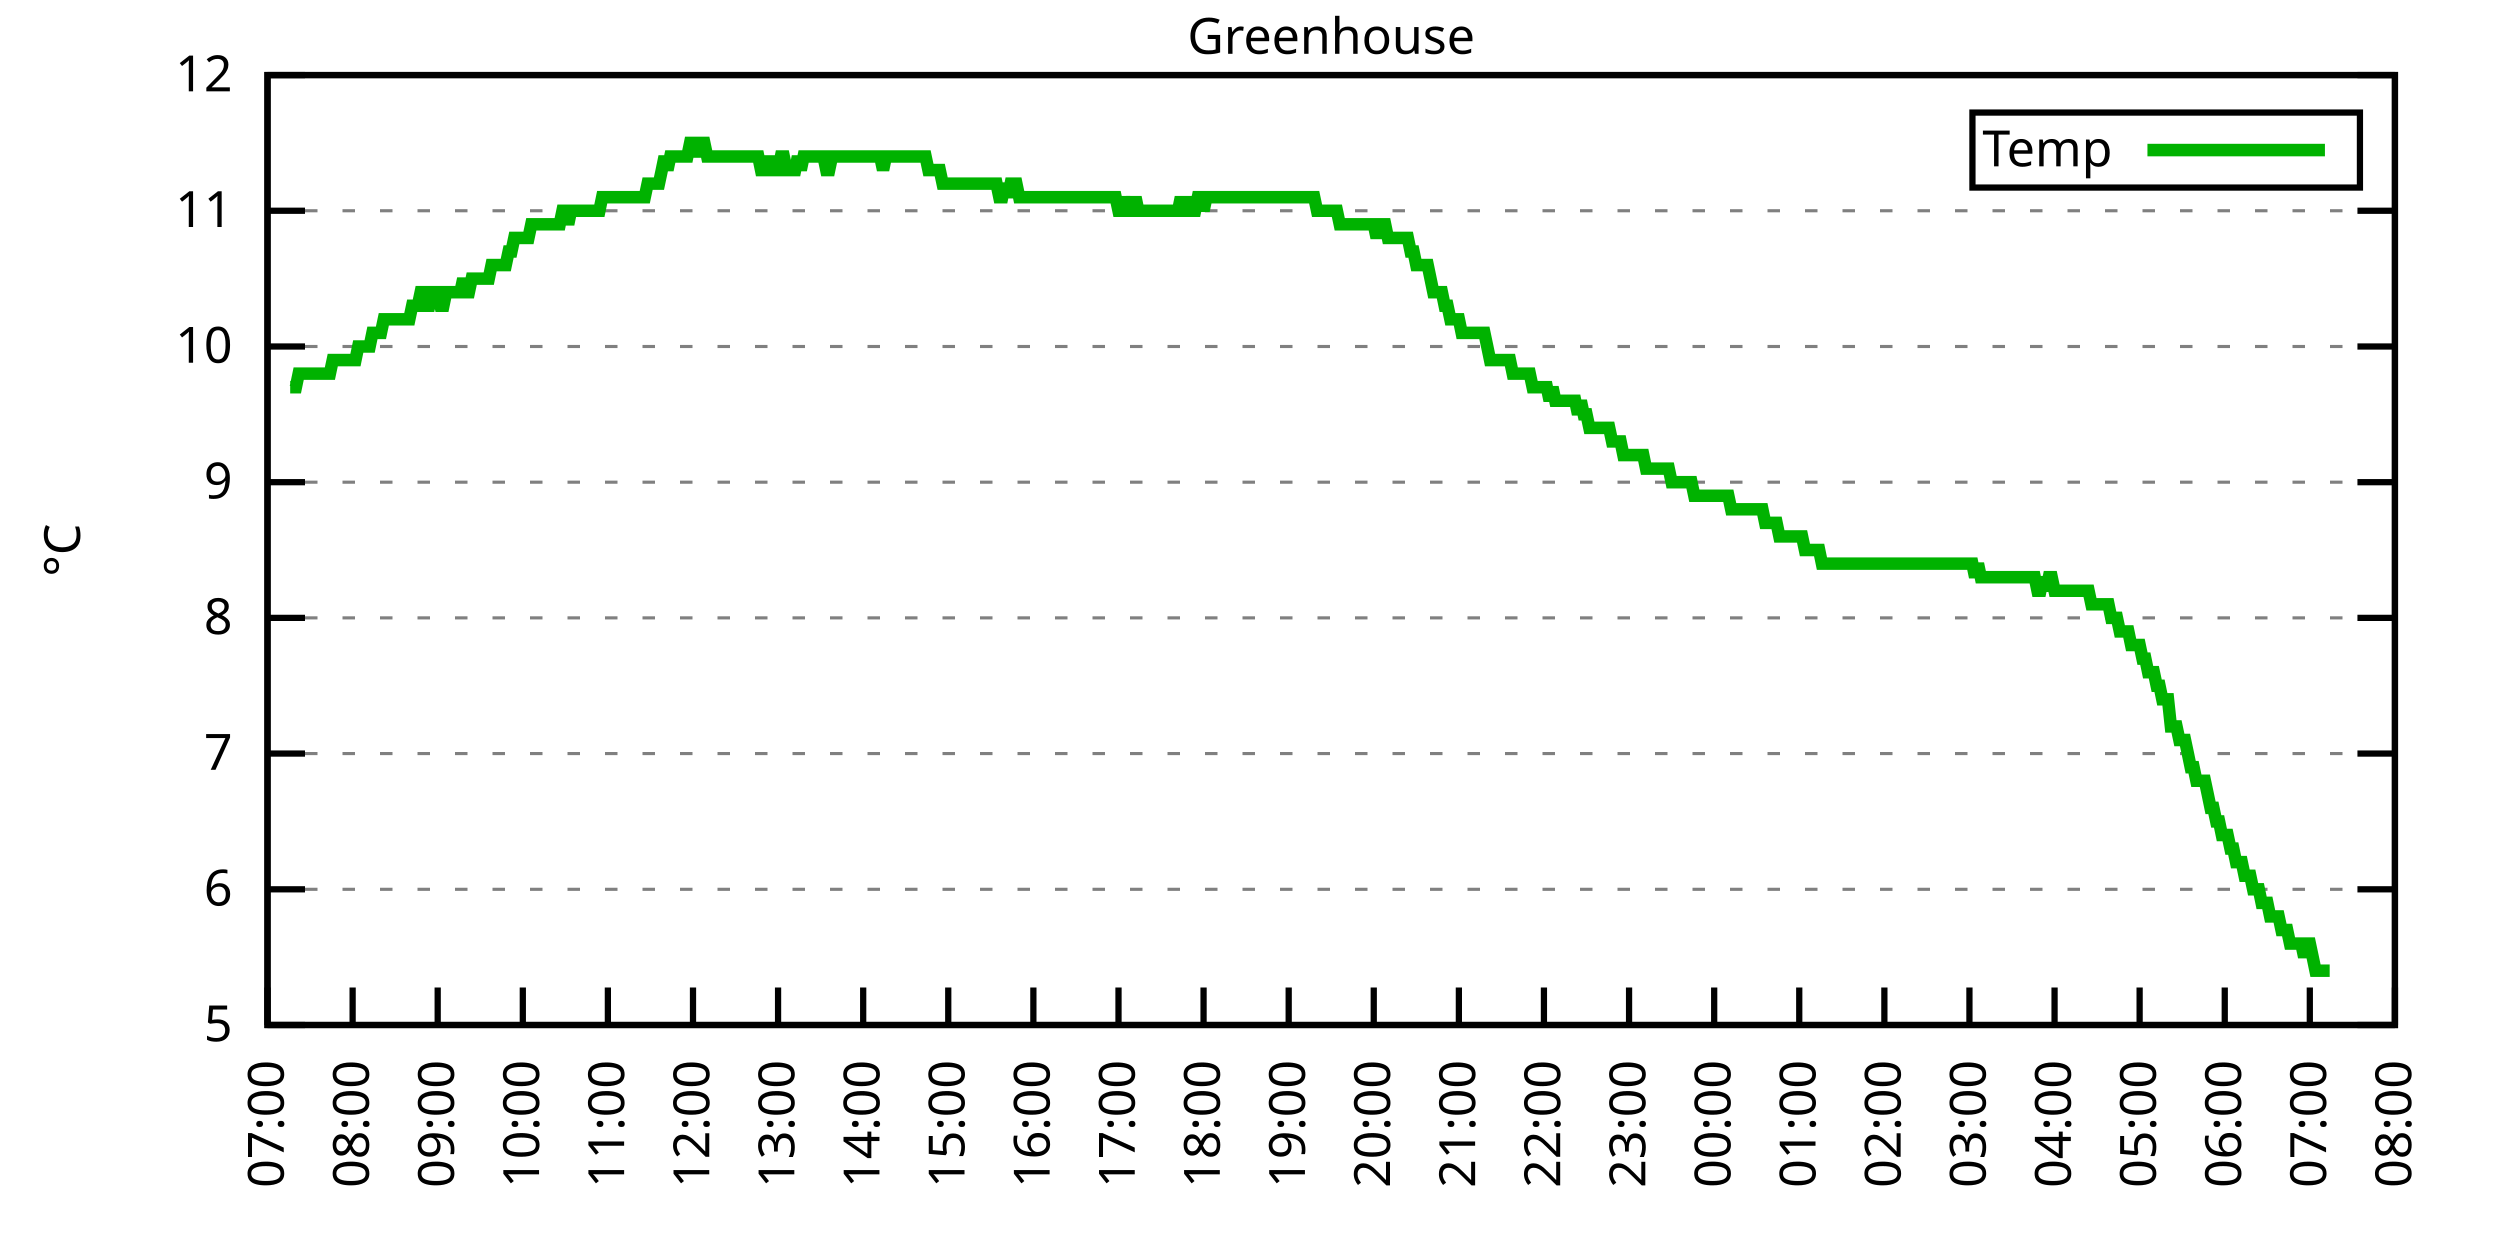
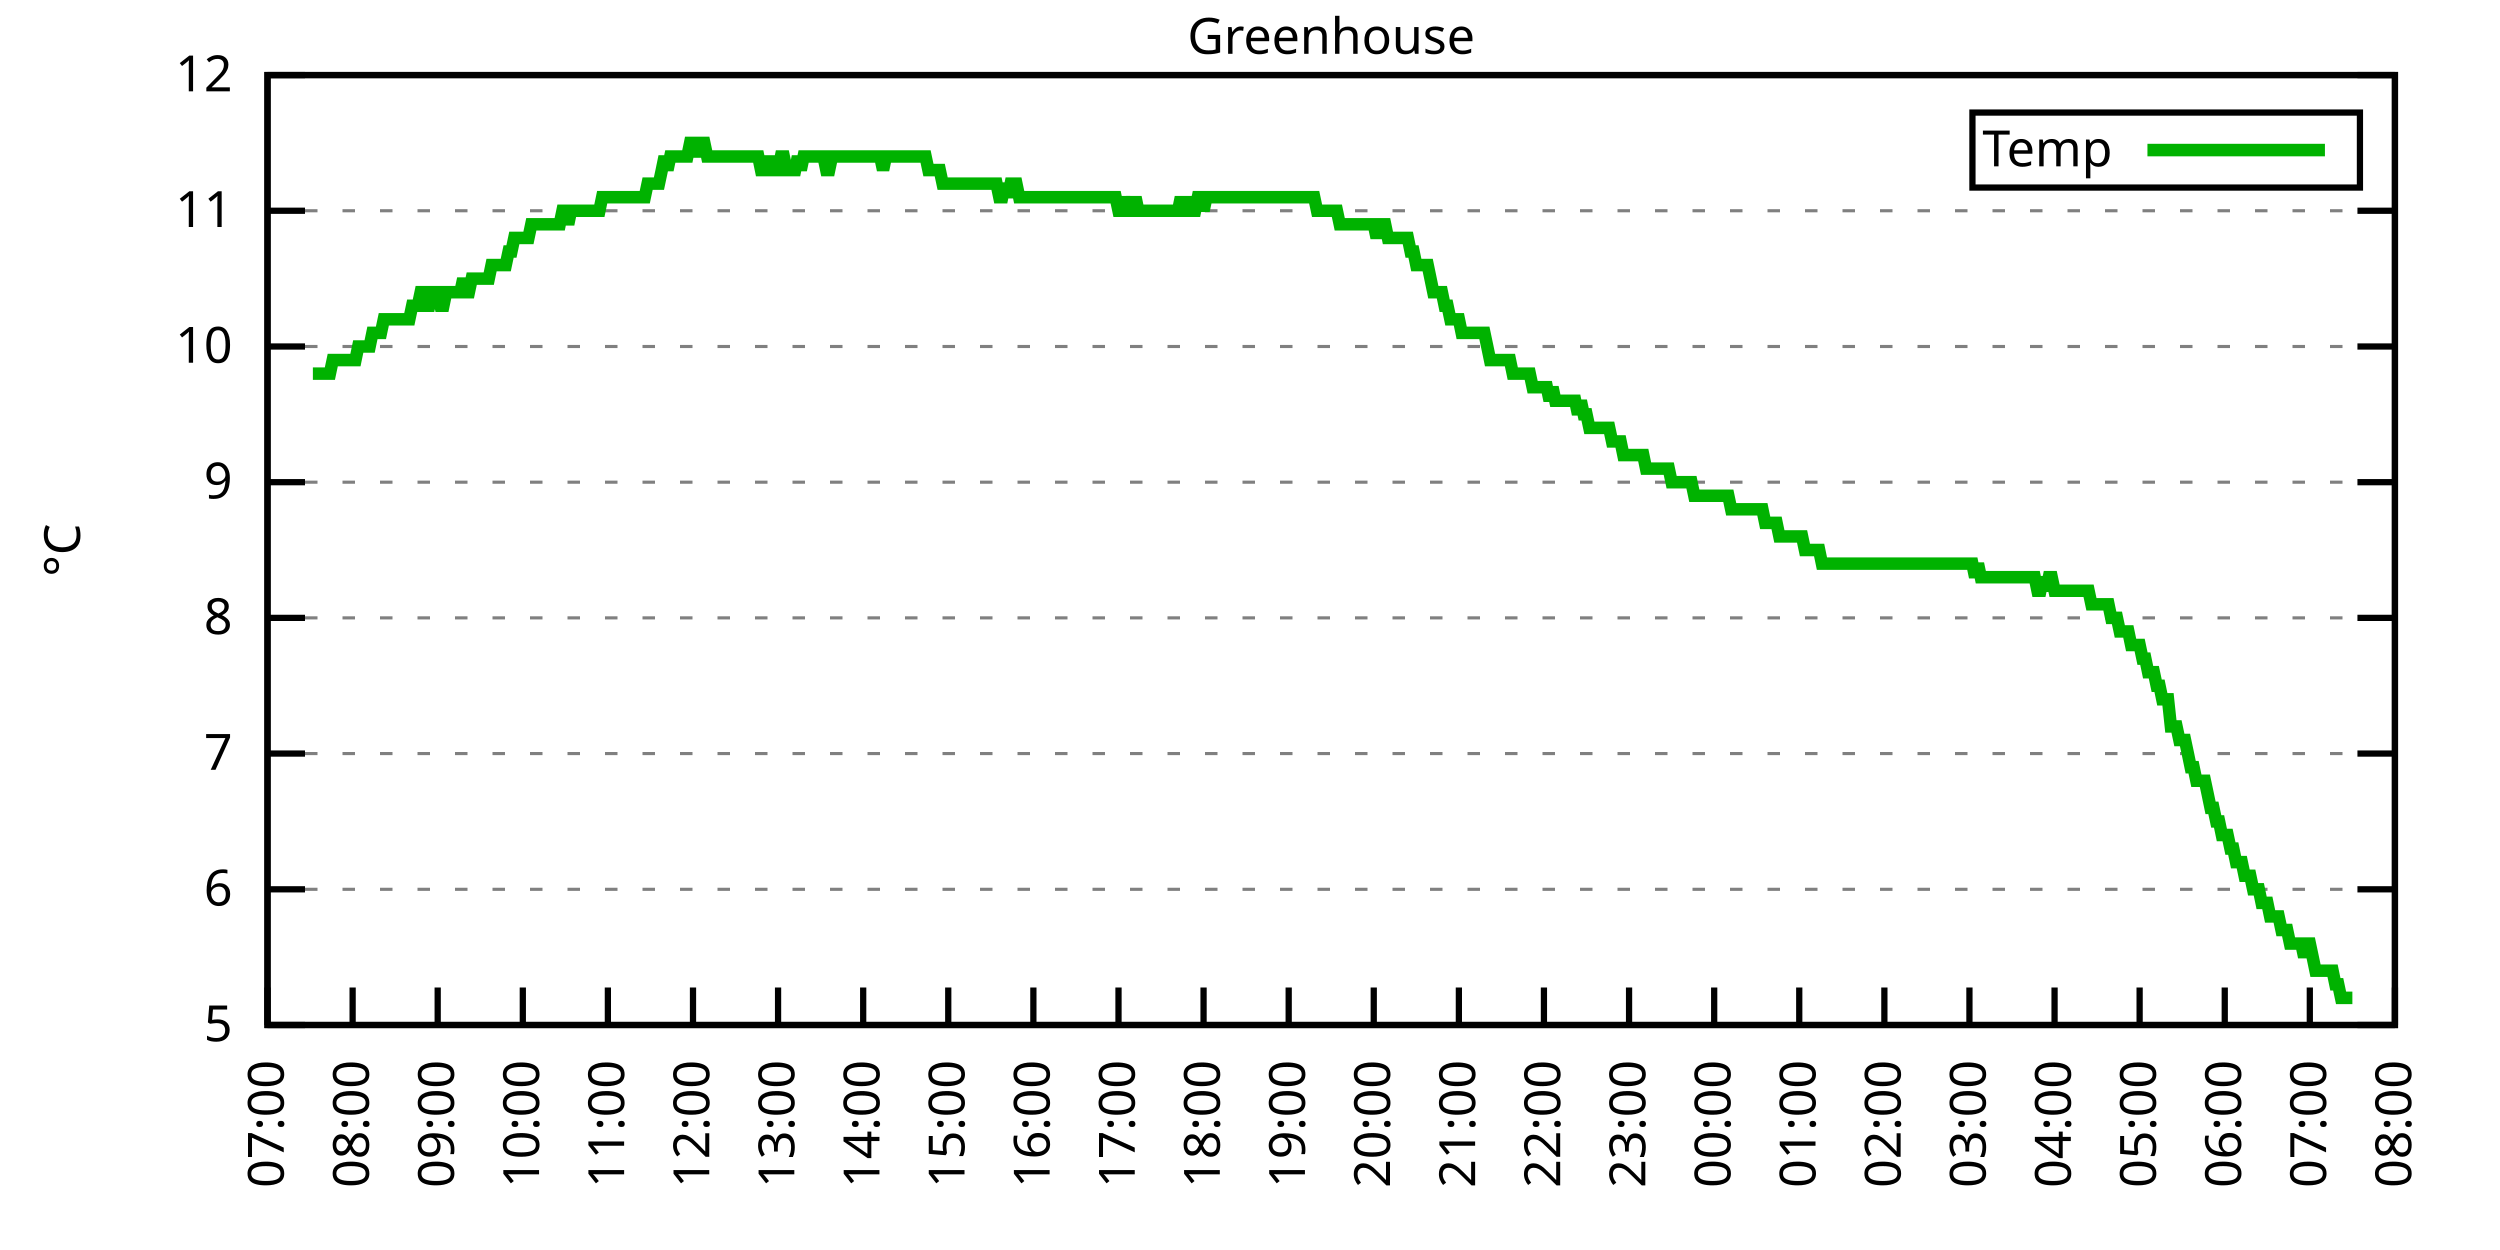
<svg xmlns="http://www.w3.org/2000/svg" xmlns:xlink="http://www.w3.org/1999/xlink" width="400" height="200" viewBox="0 0 400 200">
  <g id="gnuplot_canvas">
    <rect x="0" y="0" width="400" height="200" fill="none" />
    <defs>
      <circle id="gpDot" r="0.5" stroke-width="0.5" stroke="currentColor" />
      <path id="gpPt0" stroke-width="0.333" stroke="currentColor" d="M-1,0 h2 M0,-1 v2" />
      <path id="gpPt1" stroke-width="0.333" stroke="currentColor" d="M-1,-1 L1,1 M1,-1 L-1,1" />
      <path id="gpPt2" stroke-width="0.333" stroke="currentColor" d="M-1,0 L1,0 M0,-1 L0,1 M-1,-1 L1,1 M-1,1 L1,-1" />
      <rect id="gpPt3" stroke-width="0.333" stroke="currentColor" x="-1" y="-1" width="2" height="2" />
      <rect id="gpPt4" stroke-width="0.333" stroke="currentColor" fill="currentColor" x="-1" y="-1" width="2" height="2" />
      <circle id="gpPt5" stroke-width="0.333" stroke="currentColor" cx="0" cy="0" r="1" />
      <use xlink:href="#gpPt5" id="gpPt6" fill="currentColor" stroke="none" />
      <path id="gpPt7" stroke-width="0.333" stroke="currentColor" d="M0,-1.33 L-1.33,0.67 L1.33,0.67 z" />
      <use xlink:href="#gpPt7" id="gpPt8" fill="currentColor" stroke="none" />
      <use xlink:href="#gpPt7" id="gpPt9" stroke="currentColor" transform="rotate(180)" />
      <use xlink:href="#gpPt9" id="gpPt10" fill="currentColor" stroke="none" />
      <use xlink:href="#gpPt3" id="gpPt11" stroke="currentColor" transform="rotate(45)" />
      <use xlink:href="#gpPt11" id="gpPt12" fill="currentColor" stroke="none" />
      <path id="gpPt13" stroke-width="0.333" stroke="currentColor" d="M0,1.330 L1.265,0.411 L0.782,-1.067 L-0.782,-1.076 L-1.265,0.411 z" />
      <use xlink:href="#gpPt13" id="gpPt14" fill="currentColor" stroke="none" />
      <filter id="textbox" filterUnits="objectBoundingBox" x="0" y="0" height="1" width="1">
        <feFlood flood-color="white" flood-opacity="1" result="bgnd" />
        <feComposite in="SourceGraphic" in2="bgnd" operator="atop" />
      </filter>
      <filter id="greybox" filterUnits="objectBoundingBox" x="0" y="0" height="1" width="1">
        <feFlood flood-color="lightgrey" flood-opacity="1" result="grey" />
        <feComposite in="SourceGraphic" in2="grey" operator="atop" />
      </filter>
    </defs>
    <g fill="none" color="white" stroke="currentColor" stroke-width="1.00" stroke-linecap="butt" stroke-linejoin="miter">
</g>
    <g fill="none" color="black" stroke="currentColor" stroke-width="1.00" stroke-linecap="butt" stroke-linejoin="miter">
      <g stroke="none" shape-rendering="crispEdges">
        <polygon fill="rgb(255, 255, 255)" points="42.80,164.00 383.18,164.00 383.18,12.02 42.80,12.02 " />
      </g>
    </g>
    <g fill="none" color="black" stroke="currentColor" stroke-width="1.00" stroke-linecap="butt" stroke-linejoin="miter">
</g>
    <g fill="none" color="black" stroke="black" stroke-width="0.50" stroke-linecap="butt" stroke-linejoin="miter">
</g>
    <g fill="none" color="gray" stroke="currentColor" stroke-width="0.50" stroke-linecap="butt" stroke-linejoin="miter">
      <path stroke="gray" stroke-dasharray="2,4" class="gridline" d="M42.80,164.00 L383.19,164.00  " />
    </g>
    <g fill="none" color="gray" stroke="gray" stroke-width="1.00" stroke-linecap="butt" stroke-linejoin="miter">
</g>
    <g fill="none" color="black" stroke="currentColor" stroke-width="1.00" stroke-linecap="butt" stroke-linejoin="miter">
      <path stroke="black" d="M42.80,164.00 L48.80,164.00 M383.19,164.00 L377.19,164.00  " />
      <g transform="translate(37.20,166.60)" stroke="none" fill="black" font-family="Sans" font-size="8.00" text-anchor="end">
        <text>
          <tspan font-family="Sans"> 5</tspan>
        </text>
      </g>
    </g>
    <g fill="none" color="black" stroke="currentColor" stroke-width="1.00" stroke-linecap="butt" stroke-linejoin="miter">
</g>
    <g fill="none" color="black" stroke="black" stroke-width="0.50" stroke-linecap="butt" stroke-linejoin="miter">
</g>
    <g fill="none" color="gray" stroke="currentColor" stroke-width="0.50" stroke-linecap="butt" stroke-linejoin="miter">
      <path stroke="gray" stroke-dasharray="2,4" class="gridline" d="M42.80,142.29 L383.19,142.29  " />
    </g>
    <g fill="none" color="gray" stroke="gray" stroke-width="1.00" stroke-linecap="butt" stroke-linejoin="miter">
</g>
    <g fill="none" color="black" stroke="currentColor" stroke-width="1.00" stroke-linecap="butt" stroke-linejoin="miter">
      <path stroke="black" d="M42.80,142.29 L48.80,142.29 M383.19,142.29 L377.19,142.29  " />
      <g transform="translate(37.20,144.89)" stroke="none" fill="black" font-family="Sans" font-size="8.00" text-anchor="end">
        <text>
          <tspan font-family="Sans"> 6</tspan>
        </text>
      </g>
    </g>
    <g fill="none" color="black" stroke="currentColor" stroke-width="1.00" stroke-linecap="butt" stroke-linejoin="miter">
</g>
    <g fill="none" color="black" stroke="black" stroke-width="0.50" stroke-linecap="butt" stroke-linejoin="miter">
</g>
    <g fill="none" color="gray" stroke="currentColor" stroke-width="0.50" stroke-linecap="butt" stroke-linejoin="miter">
      <path stroke="gray" stroke-dasharray="2,4" class="gridline" d="M42.80,120.57 L383.19,120.57  " />
    </g>
    <g fill="none" color="gray" stroke="gray" stroke-width="1.00" stroke-linecap="butt" stroke-linejoin="miter">
</g>
    <g fill="none" color="black" stroke="currentColor" stroke-width="1.00" stroke-linecap="butt" stroke-linejoin="miter">
      <path stroke="black" d="M42.80,120.57 L48.80,120.57 M383.19,120.57 L377.19,120.57  " />
      <g transform="translate(37.20,123.17)" stroke="none" fill="black" font-family="Sans" font-size="8.00" text-anchor="end">
        <text>
          <tspan font-family="Sans"> 7</tspan>
        </text>
      </g>
    </g>
    <g fill="none" color="black" stroke="currentColor" stroke-width="1.00" stroke-linecap="butt" stroke-linejoin="miter">
</g>
    <g fill="none" color="black" stroke="black" stroke-width="0.50" stroke-linecap="butt" stroke-linejoin="miter">
</g>
    <g fill="none" color="gray" stroke="currentColor" stroke-width="0.50" stroke-linecap="butt" stroke-linejoin="miter">
      <path stroke="gray" stroke-dasharray="2,4" class="gridline" d="M42.80,98.86 L383.19,98.86  " />
    </g>
    <g fill="none" color="gray" stroke="gray" stroke-width="1.00" stroke-linecap="butt" stroke-linejoin="miter">
</g>
    <g fill="none" color="black" stroke="currentColor" stroke-width="1.00" stroke-linecap="butt" stroke-linejoin="miter">
      <path stroke="black" d="M42.80,98.86 L48.80,98.86 M383.19,98.86 L377.19,98.86  " />
      <g transform="translate(37.20,101.46)" stroke="none" fill="black" font-family="Sans" font-size="8.00" text-anchor="end">
        <text>
          <tspan font-family="Sans"> 8</tspan>
        </text>
      </g>
    </g>
    <g fill="none" color="black" stroke="currentColor" stroke-width="1.00" stroke-linecap="butt" stroke-linejoin="miter">
</g>
    <g fill="none" color="black" stroke="black" stroke-width="0.50" stroke-linecap="butt" stroke-linejoin="miter">
</g>
    <g fill="none" color="gray" stroke="currentColor" stroke-width="0.50" stroke-linecap="butt" stroke-linejoin="miter">
      <path stroke="gray" stroke-dasharray="2,4" class="gridline" d="M42.80,77.15 L383.19,77.15  " />
    </g>
    <g fill="none" color="gray" stroke="gray" stroke-width="1.00" stroke-linecap="butt" stroke-linejoin="miter">
</g>
    <g fill="none" color="black" stroke="currentColor" stroke-width="1.00" stroke-linecap="butt" stroke-linejoin="miter">
      <path stroke="black" d="M42.80,77.15 L48.80,77.15 M383.19,77.15 L377.19,77.15  " />
      <g transform="translate(37.20,79.75)" stroke="none" fill="black" font-family="Sans" font-size="8.00" text-anchor="end">
        <text>
          <tspan font-family="Sans"> 9</tspan>
        </text>
      </g>
    </g>
    <g fill="none" color="black" stroke="currentColor" stroke-width="1.00" stroke-linecap="butt" stroke-linejoin="miter">
</g>
    <g fill="none" color="black" stroke="black" stroke-width="0.50" stroke-linecap="butt" stroke-linejoin="miter">
</g>
    <g fill="none" color="gray" stroke="currentColor" stroke-width="0.50" stroke-linecap="butt" stroke-linejoin="miter">
      <path stroke="gray" stroke-dasharray="2,4" class="gridline" d="M42.80,55.44 L383.19,55.44  " />
    </g>
    <g fill="none" color="gray" stroke="gray" stroke-width="1.00" stroke-linecap="butt" stroke-linejoin="miter">
</g>
    <g fill="none" color="black" stroke="currentColor" stroke-width="1.00" stroke-linecap="butt" stroke-linejoin="miter">
      <path stroke="black" d="M42.80,55.44 L48.80,55.44 M383.19,55.44 L377.19,55.44  " />
      <g transform="translate(37.20,58.04)" stroke="none" fill="black" font-family="Sans" font-size="8.00" text-anchor="end">
        <text>
          <tspan font-family="Sans"> 10</tspan>
        </text>
      </g>
    </g>
    <g fill="none" color="black" stroke="currentColor" stroke-width="1.00" stroke-linecap="butt" stroke-linejoin="miter">
</g>
    <g fill="none" color="black" stroke="black" stroke-width="0.50" stroke-linecap="butt" stroke-linejoin="miter">
</g>
    <g fill="none" color="gray" stroke="currentColor" stroke-width="0.50" stroke-linecap="butt" stroke-linejoin="miter">
      <path stroke="gray" stroke-dasharray="2,4" class="gridline" d="M42.80,33.72 L383.19,33.72  " />
    </g>
    <g fill="none" color="gray" stroke="gray" stroke-width="1.00" stroke-linecap="butt" stroke-linejoin="miter">
</g>
    <g fill="none" color="black" stroke="currentColor" stroke-width="1.00" stroke-linecap="butt" stroke-linejoin="miter">
      <path stroke="black" d="M42.80,33.72 L48.80,33.72 M383.19,33.72 L377.19,33.72  " />
      <g transform="translate(37.20,36.32)" stroke="none" fill="black" font-family="Sans" font-size="8.00" text-anchor="end">
        <text>
          <tspan font-family="Sans"> 11</tspan>
        </text>
      </g>
    </g>
    <g fill="none" color="black" stroke="currentColor" stroke-width="1.00" stroke-linecap="butt" stroke-linejoin="miter">
</g>
    <g fill="none" color="black" stroke="black" stroke-width="0.50" stroke-linecap="butt" stroke-linejoin="miter">
</g>
    <g fill="none" color="gray" stroke="currentColor" stroke-width="0.50" stroke-linecap="butt" stroke-linejoin="miter">
      <path stroke="gray" stroke-dasharray="2,4" class="gridline" d="M42.80,12.01 L383.19,12.01  " />
    </g>
    <g fill="none" color="gray" stroke="gray" stroke-width="1.00" stroke-linecap="butt" stroke-linejoin="miter">
</g>
    <g fill="none" color="black" stroke="currentColor" stroke-width="1.00" stroke-linecap="butt" stroke-linejoin="miter">
      <path stroke="black" d="M42.80,12.01 L48.80,12.01 M383.19,12.01 L377.19,12.01  " />
      <g transform="translate(37.20,14.61)" stroke="none" fill="black" font-family="Sans" font-size="8.00" text-anchor="end">
        <text>
          <tspan font-family="Sans"> 12</tspan>
        </text>
      </g>
    </g>
    <g fill="none" color="black" stroke="currentColor" stroke-width="1.00" stroke-linecap="butt" stroke-linejoin="miter">
      <path stroke="black" d="M42.80,164.00 L42.80,158.00  " />
      <g transform="translate(45.40,169.60) rotate(270.00)" stroke="none" fill="black" font-family="Sans" font-size="8.00" text-anchor="end">
        <text>
          <tspan font-family="Sans">07:00</tspan>
        </text>
      </g>
    </g>
    <g fill="none" color="black" stroke="currentColor" stroke-width="1.00" stroke-linecap="butt" stroke-linejoin="miter">
      <path stroke="black" d="M56.42,164.00 L56.42,158.00  " />
      <g transform="translate(59.02,169.60) rotate(270.00)" stroke="none" fill="black" font-family="Sans" font-size="8.00" text-anchor="end">
        <text>
          <tspan font-family="Sans">08:00</tspan>
        </text>
      </g>
    </g>
    <g fill="none" color="black" stroke="currentColor" stroke-width="1.00" stroke-linecap="butt" stroke-linejoin="miter">
      <path stroke="black" d="M70.03,164.00 L70.03,158.00  " />
      <g transform="translate(72.63,169.60) rotate(270.00)" stroke="none" fill="black" font-family="Sans" font-size="8.00" text-anchor="end">
        <text>
          <tspan font-family="Sans">09:00</tspan>
        </text>
      </g>
    </g>
    <g fill="none" color="black" stroke="currentColor" stroke-width="1.00" stroke-linecap="butt" stroke-linejoin="miter">
      <path stroke="black" d="M83.65,164.00 L83.65,158.00  " />
      <g transform="translate(86.25,169.60) rotate(270.00)" stroke="none" fill="black" font-family="Sans" font-size="8.00" text-anchor="end">
        <text>
          <tspan font-family="Sans">10:00</tspan>
        </text>
      </g>
    </g>
    <g fill="none" color="black" stroke="currentColor" stroke-width="1.00" stroke-linecap="butt" stroke-linejoin="miter">
      <path stroke="black" d="M97.26,164.00 L97.26,158.00  " />
      <g transform="translate(99.86,169.60) rotate(270.00)" stroke="none" fill="black" font-family="Sans" font-size="8.00" text-anchor="end">
        <text>
          <tspan font-family="Sans">11:00</tspan>
        </text>
      </g>
    </g>
    <g fill="none" color="black" stroke="currentColor" stroke-width="1.00" stroke-linecap="butt" stroke-linejoin="miter">
      <path stroke="black" d="M110.88,164.00 L110.88,158.00  " />
      <g transform="translate(113.48,169.60) rotate(270.00)" stroke="none" fill="black" font-family="Sans" font-size="8.00" text-anchor="end">
        <text>
          <tspan font-family="Sans">12:00</tspan>
        </text>
      </g>
    </g>
    <g fill="none" color="black" stroke="currentColor" stroke-width="1.00" stroke-linecap="butt" stroke-linejoin="miter">
      <path stroke="black" d="M124.49,164.00 L124.49,158.00  " />
      <g transform="translate(127.09,169.60) rotate(270.00)" stroke="none" fill="black" font-family="Sans" font-size="8.00" text-anchor="end">
        <text>
          <tspan font-family="Sans">13:00</tspan>
        </text>
      </g>
    </g>
    <g fill="none" color="black" stroke="currentColor" stroke-width="1.00" stroke-linecap="butt" stroke-linejoin="miter">
      <path stroke="black" d="M138.11,164.00 L138.11,158.00  " />
      <g transform="translate(140.71,169.60) rotate(270.00)" stroke="none" fill="black" font-family="Sans" font-size="8.00" text-anchor="end">
        <text>
          <tspan font-family="Sans">14:00</tspan>
        </text>
      </g>
    </g>
    <g fill="none" color="black" stroke="currentColor" stroke-width="1.00" stroke-linecap="butt" stroke-linejoin="miter">
      <path stroke="black" d="M151.72,164.00 L151.72,158.00  " />
      <g transform="translate(154.32,169.60) rotate(270.00)" stroke="none" fill="black" font-family="Sans" font-size="8.00" text-anchor="end">
        <text>
          <tspan font-family="Sans">15:00</tspan>
        </text>
      </g>
    </g>
    <g fill="none" color="black" stroke="currentColor" stroke-width="1.00" stroke-linecap="butt" stroke-linejoin="miter">
      <path stroke="black" d="M165.34,164.00 L165.34,158.00  " />
      <g transform="translate(167.94,169.60) rotate(270.00)" stroke="none" fill="black" font-family="Sans" font-size="8.00" text-anchor="end">
        <text>
          <tspan font-family="Sans">16:00</tspan>
        </text>
      </g>
    </g>
    <g fill="none" color="black" stroke="currentColor" stroke-width="1.00" stroke-linecap="butt" stroke-linejoin="miter">
      <path stroke="black" d="M178.96,164.00 L178.96,158.00  " />
      <g transform="translate(181.56,169.60) rotate(270.00)" stroke="none" fill="black" font-family="Sans" font-size="8.00" text-anchor="end">
        <text>
          <tspan font-family="Sans">17:00</tspan>
        </text>
      </g>
    </g>
    <g fill="none" color="black" stroke="currentColor" stroke-width="1.00" stroke-linecap="butt" stroke-linejoin="miter">
      <path stroke="black" d="M192.57,164.00 L192.57,158.00  " />
      <g transform="translate(195.17,169.60) rotate(270.00)" stroke="none" fill="black" font-family="Sans" font-size="8.00" text-anchor="end">
        <text>
          <tspan font-family="Sans">18:00</tspan>
        </text>
      </g>
    </g>
    <g fill="none" color="black" stroke="currentColor" stroke-width="1.00" stroke-linecap="butt" stroke-linejoin="miter">
      <path stroke="black" d="M206.19,164.00 L206.19,158.00  " />
      <g transform="translate(208.79,169.60) rotate(270.00)" stroke="none" fill="black" font-family="Sans" font-size="8.00" text-anchor="end">
        <text>
          <tspan font-family="Sans">19:00</tspan>
        </text>
      </g>
    </g>
    <g fill="none" color="black" stroke="currentColor" stroke-width="1.00" stroke-linecap="butt" stroke-linejoin="miter">
      <path stroke="black" d="M219.80,164.00 L219.80,158.00  " />
      <g transform="translate(222.40,169.60) rotate(270.00)" stroke="none" fill="black" font-family="Sans" font-size="8.00" text-anchor="end">
        <text>
          <tspan font-family="Sans">20:00</tspan>
        </text>
      </g>
    </g>
    <g fill="none" color="black" stroke="currentColor" stroke-width="1.00" stroke-linecap="butt" stroke-linejoin="miter">
      <path stroke="black" d="M233.42,164.00 L233.42,158.00  " />
      <g transform="translate(236.02,169.60) rotate(270.00)" stroke="none" fill="black" font-family="Sans" font-size="8.00" text-anchor="end">
        <text>
          <tspan font-family="Sans">21:00</tspan>
        </text>
      </g>
    </g>
    <g fill="none" color="black" stroke="currentColor" stroke-width="1.00" stroke-linecap="butt" stroke-linejoin="miter">
      <path stroke="black" d="M247.03,164.00 L247.03,158.00  " />
      <g transform="translate(249.63,169.60) rotate(270.00)" stroke="none" fill="black" font-family="Sans" font-size="8.00" text-anchor="end">
        <text>
          <tspan font-family="Sans">22:00</tspan>
        </text>
      </g>
    </g>
    <g fill="none" color="black" stroke="currentColor" stroke-width="1.00" stroke-linecap="butt" stroke-linejoin="miter">
      <path stroke="black" d="M260.65,164.00 L260.65,158.00  " />
      <g transform="translate(263.25,169.60) rotate(270.00)" stroke="none" fill="black" font-family="Sans" font-size="8.00" text-anchor="end">
        <text>
          <tspan font-family="Sans">23:00</tspan>
        </text>
      </g>
    </g>
    <g fill="none" color="black" stroke="currentColor" stroke-width="1.00" stroke-linecap="butt" stroke-linejoin="miter">
      <path stroke="black" d="M274.27,164.00 L274.27,158.00  " />
      <g transform="translate(276.87,169.60) rotate(270.00)" stroke="none" fill="black" font-family="Sans" font-size="8.00" text-anchor="end">
        <text>
          <tspan font-family="Sans">00:00</tspan>
        </text>
      </g>
    </g>
    <g fill="none" color="black" stroke="currentColor" stroke-width="1.00" stroke-linecap="butt" stroke-linejoin="miter">
      <path stroke="black" d="M287.88,164.00 L287.88,158.00  " />
      <g transform="translate(290.48,169.60) rotate(270.00)" stroke="none" fill="black" font-family="Sans" font-size="8.00" text-anchor="end">
        <text>
          <tspan font-family="Sans">01:00</tspan>
        </text>
      </g>
    </g>
    <g fill="none" color="black" stroke="currentColor" stroke-width="1.00" stroke-linecap="butt" stroke-linejoin="miter">
      <path stroke="black" d="M301.50,164.00 L301.50,158.00  " />
      <g transform="translate(304.10,169.60) rotate(270.00)" stroke="none" fill="black" font-family="Sans" font-size="8.00" text-anchor="end">
        <text>
          <tspan font-family="Sans">02:00</tspan>
        </text>
      </g>
    </g>
    <g fill="none" color="black" stroke="currentColor" stroke-width="1.00" stroke-linecap="butt" stroke-linejoin="miter">
      <path stroke="black" d="M315.11,164.00 L315.11,158.00  " />
      <g transform="translate(317.71,169.60) rotate(270.00)" stroke="none" fill="black" font-family="Sans" font-size="8.00" text-anchor="end">
        <text>
          <tspan font-family="Sans">03:00</tspan>
        </text>
      </g>
    </g>
    <g fill="none" color="black" stroke="currentColor" stroke-width="1.00" stroke-linecap="butt" stroke-linejoin="miter">
      <path stroke="black" d="M328.73,164.00 L328.73,158.00  " />
      <g transform="translate(331.33,169.60) rotate(270.00)" stroke="none" fill="black" font-family="Sans" font-size="8.00" text-anchor="end">
        <text>
          <tspan font-family="Sans">04:00</tspan>
        </text>
      </g>
    </g>
    <g fill="none" color="black" stroke="currentColor" stroke-width="1.00" stroke-linecap="butt" stroke-linejoin="miter">
      <path stroke="black" d="M342.34,164.00 L342.34,158.00  " />
      <g transform="translate(344.94,169.60) rotate(270.00)" stroke="none" fill="black" font-family="Sans" font-size="8.00" text-anchor="end">
        <text>
          <tspan font-family="Sans">05:00</tspan>
        </text>
      </g>
    </g>
    <g fill="none" color="black" stroke="currentColor" stroke-width="1.00" stroke-linecap="butt" stroke-linejoin="miter">
      <path stroke="black" d="M355.96,164.00 L355.96,158.00  " />
      <g transform="translate(358.56,169.60) rotate(270.00)" stroke="none" fill="black" font-family="Sans" font-size="8.00" text-anchor="end">
        <text>
          <tspan font-family="Sans">06:00</tspan>
        </text>
      </g>
    </g>
    <g fill="none" color="black" stroke="currentColor" stroke-width="1.00" stroke-linecap="butt" stroke-linejoin="miter">
      <path stroke="black" d="M369.57,164.00 L369.57,158.00  " />
      <g transform="translate(372.17,169.60) rotate(270.00)" stroke="none" fill="black" font-family="Sans" font-size="8.00" text-anchor="end">
        <text>
          <tspan font-family="Sans">07:00</tspan>
        </text>
      </g>
    </g>
    <g fill="none" color="black" stroke="currentColor" stroke-width="1.00" stroke-linecap="butt" stroke-linejoin="miter">
      <path stroke="black" d="M383.19,164.00 L383.19,158.00  " />
      <g transform="translate(385.79,169.60) rotate(270.00)" stroke="none" fill="black" font-family="Sans" font-size="8.00" text-anchor="end">
        <text>
          <tspan font-family="Sans">08:00</tspan>
        </text>
      </g>
    </g>
    <g fill="none" color="black" stroke="currentColor" stroke-width="1.00" stroke-linecap="butt" stroke-linejoin="miter">
</g>
    <g fill="none" color="black" stroke="currentColor" stroke-width="1.00" stroke-linecap="butt" stroke-linejoin="miter">
      <path stroke="black" d="M42.80,12.01 L42.80,164.00 L383.19,164.00 L383.19,12.01 L42.80,12.01 Z  " />
    </g>
    <g fill="none" color="black" stroke="currentColor" stroke-width="1.00" stroke-linecap="butt" stroke-linejoin="miter">
</g>
    <g fill="none" color="black" stroke="currentColor" stroke-width="1.00" stroke-linecap="butt" stroke-linejoin="miter">
      <path stroke="black" d="M315.59,30.01 L315.59,18.01 L377.59,18.01 L377.59,30.01 L315.59,30.01 Z  " />
    </g>
    <g id="Greenhouse_plot_1">
      <g fill="none" color="white" stroke="black" stroke-width="2.00" stroke-linecap="butt" stroke-linejoin="miter">
</g>
      <g fill="none" color="black" stroke="currentColor" stroke-width="2.00" stroke-linecap="butt" stroke-linejoin="miter">
        <g transform="translate(337.99,26.61)" stroke="none" fill="black" font-family="Sans" font-size="8.00" text-anchor="end">
          <text>
            <tspan font-family="Sans">Temp</tspan>
          </text>
        </g>
      </g>
      <g fill="none" color="black" stroke="currentColor" stroke-width="2.00" stroke-linecap="butt" stroke-linejoin="miter">
-         <path stroke="rgb(  0, 178,   0)" d="M343.59,24.01 L371.99,24.01 M46.43,61.95 L46.88,61.95 L47.34,61.95 L47.79,59.78 L48.25,59.78 L48.70,59.78   L49.15,59.78 L49.61,59.78 L50.06,59.78 L50.52,59.78 L50.97,59.78 L51.42,59.78 L51.88,59.78 L52.33,59.78   L52.78,59.78 L53.24,57.61 L53.69,57.61 L54.15,57.61 L54.60,57.61 L55.05,57.61 L55.51,57.61 L55.96,57.61   L56.42,57.61 L56.87,57.61 L57.32,55.44 L57.78,55.44 L58.23,55.44 L58.68,55.44 L59.14,55.44 L59.59,53.26   L60.05,53.26 L60.50,53.26 L60.95,53.26 L61.41,51.09 L61.86,51.09 L62.32,51.09 L62.77,51.09 L63.22,51.09   L63.68,51.09 L64.13,51.09 L64.58,51.09 L65.04,51.09 L65.49,51.09 L65.95,48.92 L66.40,48.92 L66.85,48.92   L67.31,46.75 L67.76,46.75 L68.22,48.92 L68.67,48.92 L69.12,46.75 L69.58,46.75 L70.03,46.75 L70.49,48.92   L70.94,48.92 L71.39,46.75 L71.85,46.75 L72.30,46.75 L72.75,46.75 L73.21,46.75 L73.66,46.75 L74.12,44.58   L74.57,46.75 L75.02,46.75 L75.48,44.58 L75.93,44.58 L76.39,44.58 L76.84,44.58 L77.29,44.58 L77.75,44.58   L78.20,44.58 L78.65,42.41 L79.11,42.41 L79.56,42.41 L80.02,42.41 L80.47,42.41 L80.92,42.41 L81.38,40.24   L81.83,40.24 L82.29,38.07 L82.74,38.07 L83.19,38.07 L83.65,38.07 L84.10,38.07 L84.55,38.07 L85.01,35.89   L85.46,35.89 L85.92,35.89 L86.37,35.89 L86.82,35.89 L87.28,35.89 L87.73,35.89 L88.19,35.89 L88.64,35.89   L89.09,35.89 L89.55,35.89 L90.00,33.72 L90.45,33.72 L90.91,35.89 L91.36,33.72 L91.82,33.72 L92.27,33.72   L92.72,33.72 L93.18,33.72 L93.63,33.72 L94.09,33.72 L94.54,33.72 L94.99,33.72 L95.45,33.72 L95.90,33.72   L96.35,31.55 L96.81,31.55 L97.26,31.55 L97.72,31.55 L98.17,31.55 L98.62,31.55 L99.08,31.55 L99.53,31.55   L99.99,31.55 L100.44,31.55 L100.89,31.55 L101.35,31.55 L101.80,31.55 L102.25,31.55 L102.71,31.55 L103.16,31.55   L103.62,29.38 L104.07,29.38 L104.52,29.38 L104.98,29.38 L105.43,29.38 L105.89,27.21 L106.34,25.04 L106.79,27.21   L107.25,25.04 L107.70,25.04 L108.15,25.04 L108.61,25.04 L109.06,25.04 L109.52,25.04 L109.97,25.04 L110.42,22.87   L110.88,22.87 L111.33,25.04 L111.79,22.87 L112.24,22.87 L112.69,22.87 L113.15,25.04 L113.60,25.04 L114.05,25.04   L114.51,25.04 L114.96,25.04 L115.42,25.04 L115.87,25.04 L116.32,25.04 L116.78,25.04 L117.23,25.04 L117.69,25.04   L118.14,25.04 L118.59,25.04 L119.05,25.04 L119.50,25.04 L119.96,25.04 L120.41,25.04 L120.86,25.04 L121.32,25.04   L121.77,27.21 L122.22,27.21 L122.68,27.21 L123.13,25.04 L123.59,27.21 L124.04,27.21 L124.49,27.21 L124.95,25.04   L125.40,25.04 L125.86,27.21 L126.31,27.21 L126.76,27.21 L127.22,27.21 L127.67,25.04 L128.12,27.21 L128.58,25.04   L129.03,25.04 L129.49,25.04 L129.94,25.04 L130.39,25.04 L130.85,25.04 L131.30,25.04 L131.76,25.04 L132.21,27.21   L132.66,27.21 L133.12,25.04 L133.57,25.04 L134.02,25.04 L134.48,25.04 L134.93,25.04 L135.39,25.04 L135.84,25.04   L136.29,25.04 L136.75,25.04 L137.20,25.04 L137.66,25.04 L138.11,25.04 L138.56,25.04 L139.02,25.04 L139.47,25.04   L139.92,25.04 L140.38,25.04 L140.83,25.04 L141.29,27.21 L141.74,25.04 L142.19,25.04 L142.65,25.04 L143.10,25.04   L143.56,25.04 L144.01,25.04 L144.46,25.04 L144.92,25.04 L145.37,25.04 L145.82,25.04 L146.28,25.04 L146.73,25.04   L147.19,25.04 L147.64,25.04 L148.09,25.04 L148.55,27.21 L149.00,27.21 L149.46,27.21 L149.91,27.21 L150.36,27.21   L150.82,29.38 L151.27,29.38 L151.72,29.38 L152.18,29.38 L152.63,29.38 L153.09,29.38 L153.54,29.38 L153.99,29.38   L154.45,29.38 L154.90,29.38 L155.36,29.38 L155.81,29.38 L156.26,29.38 L156.72,29.38 L157.17,29.38 L157.62,29.38   L158.08,29.38 L158.53,29.38 L158.99,29.38 L159.44,29.38 L159.89,31.55 L160.35,31.55 L160.80,29.38 L161.26,31.55   L161.71,29.38 L162.16,29.38 L162.62,29.38 L163.07,31.55 L163.52,31.55 L163.98,31.55 L164.43,31.55 L164.89,31.55   L165.34,31.55 L165.79,31.55 L166.25,31.55 L166.70,31.55 L167.16,31.55 L167.61,31.55 L168.06,31.55 L168.52,31.55   L168.97,31.55 L169.43,31.55 L169.88,31.55 L170.33,31.55 L170.79,31.55 L171.24,31.55 L171.69,31.55 L172.15,31.55   L172.60,31.55 L173.06,31.55 L173.51,31.55 L173.96,31.55 L174.42,31.55 L174.87,31.55 L175.33,31.55 L175.78,31.55   L176.23,31.55 L176.69,31.55 L177.14,31.55 L177.59,31.55 L178.05,31.55 L178.50,31.55 L178.96,33.72 L179.41,33.72   L179.86,31.55 L180.32,33.72 L180.77,33.72 L181.23,33.72 L181.68,31.55 L182.13,33.72 L182.59,33.72 L183.04,33.72   L183.49,33.72 L183.95,33.72 L184.40,33.72 L184.86,33.72 L185.31,33.72 L185.76,33.72 L186.22,33.72 L186.67,33.72   L187.13,33.72 L187.58,33.72 L188.03,33.72 L188.49,33.72 L188.94,31.55 L189.39,33.72 L189.85,33.72 L190.30,31.55   L190.76,33.72 L191.21,33.72 L191.66,31.55 L192.12,31.55 L192.57,33.72 L193.03,31.55 L193.48,31.55 L193.93,31.55   L194.39,31.55 L194.84,31.55 L195.29,31.55 L195.75,31.55 L196.20,31.55 L196.66,31.55 L197.11,31.55 L197.56,31.55   L198.02,31.55 L198.47,31.55 L198.93,31.55 L199.38,31.55 L199.83,31.55 L200.29,31.55 L200.74,31.55 L201.19,31.55   L201.65,31.55 L202.10,31.55 L202.56,31.55 L203.01,31.55 L203.46,31.55 L203.92,31.55 L204.37,31.55 L204.83,31.55   L205.28,31.55 L205.73,31.55 L206.19,31.55 L206.64,31.55 L207.09,31.55 L207.55,31.55 L208.00,31.55 L208.46,31.55   L208.91,31.55 L209.36,31.55 L209.82,31.55 L210.27,31.55 L210.73,33.72 L211.18,33.72 L211.63,33.72 L212.09,33.72   L212.54,33.72 L213.00,33.72 L213.45,33.72 L213.90,33.72 L214.36,35.89 L214.81,35.89 L215.26,35.89 L215.72,35.89   L216.17,35.89 L216.63,35.89 L217.08,35.89 L217.53,35.89 L217.99,35.89 L218.44,35.89 L218.90,35.89 L219.35,35.89   L219.80,35.89 L220.26,38.07 L220.71,35.89 L221.16,35.89 L221.62,35.89 L222.07,38.07 L222.53,38.07 L222.98,38.07   L223.43,38.07 L223.89,38.07 L224.34,38.07 L224.80,38.07 L225.25,38.07 L225.70,40.24 L226.16,40.24 L226.61,42.41   L227.06,42.41 L227.52,42.41 L227.97,42.41 L228.43,42.41 L228.88,44.58 L229.33,46.75 L229.79,46.75 L230.24,46.75   L230.70,46.75 L231.15,48.92 L231.60,48.92 L232.06,51.09 L232.51,51.09 L232.96,51.09 L233.42,51.09 L233.87,53.26   L234.33,53.26 L234.78,53.26 L235.23,53.26 L235.69,53.26 L236.14,53.26 L236.60,53.26 L237.05,53.26 L237.50,53.26   L237.96,55.44 L238.41,57.61 L238.86,57.61 L239.32,57.61 L239.77,57.61 L240.23,57.61 L240.68,57.61 L241.13,57.61   L241.59,57.61 L242.04,59.78 L242.50,59.78 L242.95,59.78 L243.40,59.78 L243.86,59.78 L244.31,59.78 L244.76,59.78   L245.22,61.95 L245.67,61.95 L246.13,61.95 L246.58,61.95 L247.03,61.95 L247.49,61.95 L247.94,64.12 L248.40,61.95   L248.85,64.12 L249.30,64.12 L249.76,64.12 L250.21,64.12 L250.66,64.12 L251.12,64.12 L251.57,64.12 L252.03,64.12   L252.48,66.29 L252.93,64.12 L253.39,66.29 L253.84,66.29 L254.30,68.46 L254.75,68.46 L255.20,68.46 L255.66,68.46   L256.11,68.46 L256.56,68.46 L257.02,68.46 L257.47,68.46 L257.93,70.63 L258.38,70.63 L258.83,70.63 L259.29,70.63   L259.74,72.81 L260.20,72.81 L260.65,72.81 L261.10,72.81 L261.56,72.81 L262.01,72.81 L262.47,72.81 L262.92,72.81   L263.37,74.98 L263.83,74.98 L264.28,74.98 L264.73,74.98 L265.19,74.98 L265.64,74.98 L266.10,74.98 L266.55,74.98   L267.00,74.98 L267.46,77.15 L267.91,77.15 L268.37,77.15 L268.82,77.15 L269.27,77.15 L269.73,77.15 L270.18,77.15   L270.63,77.15 L271.09,79.32 L271.54,79.32 L272.00,79.32 L272.45,79.32 L272.90,79.32 L273.36,79.32 L273.81,79.32   L274.27,79.32 L274.72,79.32 L275.17,79.32 L275.63,79.32 L276.08,79.32 L276.53,79.32 L276.99,81.49 L277.44,81.49   L277.90,81.49 L278.35,81.49 L278.80,81.49 L279.26,81.49 L279.71,81.49 L280.17,81.49 L280.62,81.49 L281.07,81.49   L281.53,81.49 L281.98,81.49 L282.43,83.66 L282.89,83.66 L283.34,83.66 L283.80,83.66 L284.25,83.66 L284.70,85.83   L285.16,85.83 L285.61,85.83 L286.07,85.83 L286.52,85.83 L286.97,85.83 L287.43,85.83 L287.88,85.83 L288.33,85.83   L288.79,88.00 L289.24,88.00 L289.70,88.00 L290.15,88.00 L290.60,88.00 L291.06,88.00 L291.51,90.18 L291.97,90.18   L292.42,90.18 L292.87,90.18 L293.33,90.18 L293.78,90.18 L294.23,90.18 L294.69,90.18 L295.14,90.18 L295.60,90.18   L296.05,90.18 L296.50,90.18 L296.96,90.18 L297.41,90.18 L297.87,90.18 L298.32,90.18 L298.77,90.18 L299.23,90.18   L299.68,90.18 L300.13,90.18 L300.59,90.18 L301.04,90.18 L301.50,90.18 L301.95,90.18 L302.40,90.18 L302.86,90.18   L303.31,90.18 L303.77,90.18 L304.22,90.18 L304.67,90.18 L305.13,90.18 L305.58,90.18 L306.03,90.18 L306.49,90.18   L306.94,90.18 L307.40,90.18 L307.85,90.18 L308.30,90.18 L308.76,90.18 L309.21,90.18 L309.67,90.18 L310.12,90.18   L310.57,90.18 L311.03,90.18 L311.48,90.18 L311.94,90.18 L312.39,90.18 L312.84,90.18 L313.30,90.18 L313.75,90.18   L314.20,90.18 L314.66,90.18 L315.11,90.18 L315.57,90.18 L316.02,92.35 L316.47,90.18 L316.93,92.35 L317.38,92.35   L317.84,92.35 L318.29,92.35 L318.74,92.35 L319.20,92.35 L319.65,92.35 L320.10,92.35 L320.56,92.35 L321.01,92.35   L321.47,92.35 L321.92,92.35 L322.37,92.35 L322.83,92.35 L323.28,92.35 L323.74,92.35 L324.19,92.35 L324.64,92.35   L325.10,92.35 L325.55,92.35 L326.00,94.52 L326.46,94.52 L326.91,92.35 L327.37,94.52 L327.82,92.35 L328.27,92.35   L328.73,94.52 L329.18,94.52 L329.64,94.52 L330.09,94.52 L330.54,94.52 L331.00,94.52 L331.45,94.52 L331.90,94.52   L332.36,94.52 L332.81,94.52 L333.27,94.52 L333.72,94.52 L334.17,94.52 L334.63,96.69 L335.08,96.69 L335.54,96.69   L335.99,96.69 L336.44,96.69 L336.90,96.69 L337.35,96.69 L337.80,98.86 L338.26,98.86 L338.71,98.86 L339.17,101.03   L339.62,101.03 L340.07,101.03 L340.53,101.03 L340.98,103.20 L341.44,103.20 L341.89,103.20 L342.34,103.20 L342.80,105.38   L343.25,105.38 L343.70,107.55 L344.16,107.55 L344.61,107.55 L345.07,109.72 L345.52,109.72 L345.97,111.89 L346.43,111.89   L346.88,111.89 L347.34,116.23 L347.79,116.23 L348.24,116.23 L348.70,118.40 L349.15,118.40 L349.60,118.40 L350.06,120.57   L350.51,122.75 L350.97,122.75 L351.42,124.92 L351.87,124.92 L352.33,124.92 L352.78,124.92 L353.24,127.09 L353.69,129.26   L354.14,129.26 L354.60,131.43 L355.05,131.43 L355.50,133.60 L355.96,133.60 L356.41,133.60 L356.87,135.77 L357.32,135.77   L357.77,137.94 L358.23,137.94 L358.68,137.94 L359.14,140.12 L359.59,140.12 L360.04,140.12 L360.50,142.29 L360.95,142.29   L361.41,142.29 L361.86,144.46 L362.31,144.46 L362.77,144.46 L363.22,146.63 L363.67,146.63 L364.13,146.63 L364.58,146.63   L365.04,148.80 L365.49,148.80 L365.94,148.80 L366.40,150.97 L366.85,150.97 L367.31,150.97 L367.76,150.97 L368.21,150.97   L368.67,153.14 L369.12,150.97 L369.57,150.97 L370.03,153.14 L370.48,155.31 L370.94,155.31 L371.39,155.31 L371.84,155.31   L372.30,155.31 L372.75,155.31  " />
+         <path stroke="rgb(  0, 178,   0)" d="M343.59,24.01 L371.99,24.01 M50.06,59.78 L50.52,59.78 L50.97,59.78 L51.42,59.78 L51.88,59.78 L52.33,59.78   L52.78,59.78 L53.24,57.61 L53.69,57.61 L54.15,57.61 L54.60,57.61 L55.05,57.61 L55.51,57.61 L55.96,57.61   L56.42,57.61 L56.87,57.61 L57.32,55.44 L57.78,55.44 L58.23,55.44 L58.68,55.44 L59.14,55.44 L59.59,53.26   L60.05,53.26 L60.50,53.26 L60.95,53.26 L61.41,51.09 L61.86,51.09 L62.32,51.09 L62.77,51.09 L63.22,51.09   L63.68,51.09 L64.13,51.09 L64.58,51.09 L65.04,51.09 L65.49,51.09 L65.95,48.92 L66.40,48.92 L66.85,48.92   L67.31,46.75 L67.76,46.75 L68.22,48.92 L68.67,48.92 L69.12,46.75 L69.58,46.75 L70.03,46.75 L70.49,48.92   L70.94,48.92 L71.39,46.75 L71.85,46.75 L72.30,46.75 L72.75,46.75 L73.21,46.75 L73.66,46.75 L74.12,44.58   L74.57,46.75 L75.02,46.75 L75.48,44.58 L75.93,44.58 L76.39,44.58 L76.84,44.58 L77.29,44.58 L77.75,44.58   L78.20,44.58 L78.65,42.41 L79.11,42.41 L79.56,42.41 L80.02,42.41 L80.47,42.41 L80.92,42.41 L81.38,40.24   L81.83,40.24 L82.29,38.07 L82.74,38.07 L83.19,38.07 L83.65,38.07 L84.10,38.07 L84.55,38.07 L85.01,35.89   L85.46,35.89 L85.92,35.89 L86.37,35.89 L86.82,35.89 L87.28,35.89 L87.73,35.89 L88.19,35.89 L88.64,35.89   L89.09,35.89 L89.55,35.89 L90.00,33.72 L90.45,33.72 L90.91,35.89 L91.36,33.72 L91.82,33.72 L92.27,33.72   L92.72,33.72 L93.18,33.72 L93.63,33.72 L94.09,33.72 L94.54,33.72 L94.99,33.72 L95.45,33.72 L95.90,33.72   L96.35,31.55 L96.81,31.55 L97.26,31.55 L97.72,31.55 L98.17,31.55 L98.62,31.55 L99.08,31.55 L99.53,31.55   L99.99,31.55 L100.44,31.55 L100.89,31.55 L101.35,31.55 L101.80,31.55 L102.25,31.55 L102.71,31.55 L103.16,31.55   L103.62,29.38 L104.07,29.38 L104.52,29.38 L104.98,29.38 L105.43,29.38 L105.89,27.21 L106.34,25.04 L106.79,27.21   L107.25,25.04 L107.70,25.04 L108.15,25.04 L108.61,25.04 L109.06,25.04 L109.52,25.04 L109.97,25.04 L110.42,22.87   L110.88,22.87 L111.33,25.04 L111.79,22.87 L112.24,22.87 L112.69,22.87 L113.15,25.04 L113.60,25.04 L114.05,25.04   L114.51,25.04 L114.96,25.04 L115.42,25.04 L115.87,25.04 L116.32,25.04 L116.78,25.04 L117.23,25.04 L117.69,25.04   L118.14,25.04 L118.59,25.04 L119.05,25.04 L119.50,25.04 L119.96,25.04 L120.41,25.04 L120.86,25.04 L121.32,25.04   L121.77,27.21 L122.22,27.21 L122.68,27.21 L123.13,25.04 L123.59,27.21 L124.04,27.21 L124.49,27.21 L124.95,25.04   L125.40,25.04 L125.86,27.21 L126.31,27.21 L126.76,27.21 L127.22,27.21 L127.67,25.04 L128.12,27.21 L128.58,25.04   L129.03,25.04 L129.49,25.04 L129.94,25.04 L130.39,25.04 L130.85,25.04 L131.30,25.04 L131.76,25.04 L132.21,27.21   L132.66,27.21 L133.12,25.04 L133.57,25.04 L134.02,25.04 L134.48,25.04 L134.93,25.04 L135.39,25.04 L135.84,25.04   L136.29,25.04 L136.75,25.04 L137.20,25.04 L137.66,25.04 L138.11,25.04 L138.56,25.04 L139.02,25.04 L139.47,25.04   L139.92,25.04 L140.38,25.04 L140.83,25.04 L141.29,27.21 L141.74,25.04 L142.19,25.04 L142.65,25.04 L143.10,25.04   L143.56,25.04 L144.01,25.04 L144.46,25.04 L144.92,25.04 L145.37,25.04 L145.82,25.04 L146.28,25.04 L146.73,25.04   L147.19,25.04 L147.64,25.04 L148.09,25.04 L148.55,27.21 L149.00,27.21 L149.46,27.21 L149.91,27.21 L150.36,27.21   L150.82,29.38 L151.27,29.38 L151.72,29.38 L152.18,29.38 L152.63,29.38 L153.09,29.38 L153.54,29.38 L153.99,29.38   L154.45,29.38 L154.90,29.38 L155.36,29.38 L155.81,29.38 L156.26,29.38 L156.72,29.38 L157.17,29.38 L157.62,29.38   L158.08,29.38 L158.53,29.38 L158.99,29.38 L159.44,29.38 L159.89,31.55 L160.35,31.55 L160.80,29.38 L161.26,31.55   L161.71,29.38 L162.16,29.38 L162.62,29.38 L163.07,31.55 L163.52,31.55 L163.98,31.55 L164.43,31.55 L164.89,31.55   L165.34,31.55 L165.79,31.55 L166.25,31.55 L166.70,31.55 L167.16,31.55 L167.61,31.55 L168.06,31.55 L168.52,31.55   L168.97,31.55 L169.43,31.55 L169.88,31.55 L170.33,31.55 L170.79,31.55 L171.24,31.55 L171.69,31.55 L172.15,31.55   L172.60,31.55 L173.06,31.55 L173.51,31.55 L173.96,31.55 L174.42,31.55 L174.87,31.55 L175.33,31.55 L175.78,31.55   L176.23,31.55 L176.69,31.55 L177.14,31.55 L177.59,31.55 L178.05,31.55 L178.50,31.55 L178.96,33.72 L179.41,33.72   L179.86,31.55 L180.32,33.72 L180.77,33.72 L181.23,33.72 L181.68,31.55 L182.13,33.72 L182.59,33.72 L183.04,33.72   L183.49,33.72 L183.95,33.72 L184.40,33.72 L184.86,33.72 L185.31,33.72 L185.76,33.72 L186.22,33.72 L186.67,33.72   L187.13,33.72 L187.58,33.72 L188.03,33.72 L188.49,33.72 L188.94,31.55 L189.39,33.72 L189.85,33.72 L190.30,31.55   L190.76,33.72 L191.21,33.72 L191.66,31.55 L192.12,31.55 L192.57,33.72 L193.03,31.55 L193.48,31.55 L193.93,31.55   L194.39,31.55 L194.84,31.55 L195.29,31.55 L195.75,31.55 L196.20,31.55 L196.66,31.55 L197.11,31.55 L197.56,31.55   L198.02,31.55 L198.47,31.55 L198.93,31.55 L199.38,31.55 L199.83,31.55 L200.29,31.55 L200.74,31.55 L201.19,31.55   L201.65,31.55 L202.10,31.55 L202.56,31.55 L203.01,31.55 L203.46,31.55 L203.92,31.55 L204.37,31.55 L204.83,31.55   L205.28,31.55 L205.73,31.55 L206.19,31.55 L206.64,31.55 L207.09,31.55 L207.55,31.55 L208.00,31.55 L208.46,31.55   L208.91,31.55 L209.36,31.55 L209.82,31.55 L210.27,31.55 L210.73,33.72 L211.18,33.72 L211.63,33.72 L212.09,33.72   L212.54,33.72 L213.00,33.72 L213.45,33.72 L213.90,33.72 L214.36,35.89 L214.81,35.89 L215.26,35.89 L215.72,35.89   L216.17,35.89 L216.63,35.89 L217.08,35.89 L217.53,35.89 L217.99,35.89 L218.44,35.89 L218.90,35.89 L219.35,35.89   L219.80,35.89 L220.26,38.07 L220.71,35.89 L221.16,35.89 L221.62,35.89 L222.07,38.07 L222.53,38.07 L222.98,38.07   L223.43,38.07 L223.89,38.07 L224.34,38.07 L224.80,38.07 L225.25,38.07 L225.70,40.24 L226.16,40.24 L226.61,42.41   L227.06,42.41 L227.52,42.41 L227.97,42.41 L228.43,42.41 L228.88,44.58 L229.33,46.75 L229.79,46.75 L230.24,46.75   L230.70,46.75 L231.15,48.92 L231.60,48.92 L232.06,51.09 L232.51,51.09 L232.96,51.09 L233.42,51.09 L233.87,53.26   L234.33,53.26 L234.78,53.26 L235.23,53.26 L235.69,53.26 L236.14,53.26 L236.60,53.26 L237.05,53.26 L237.50,53.26   L237.96,55.44 L238.41,57.61 L238.86,57.61 L239.32,57.61 L239.77,57.61 L240.23,57.61 L240.68,57.61 L241.13,57.61   L241.59,57.61 L242.04,59.78 L242.50,59.78 L242.95,59.78 L243.40,59.78 L243.86,59.78 L244.31,59.78 L244.76,59.78   L245.22,61.95 L245.67,61.95 L246.13,61.95 L246.58,61.95 L247.03,61.95 L247.49,61.95 L247.94,64.12 L248.40,61.95   L248.85,64.12 L249.30,64.12 L249.76,64.12 L250.21,64.12 L250.66,64.12 L251.12,64.12 L251.57,64.12 L252.03,64.12   L252.48,66.29 L252.93,64.12 L253.39,66.29 L253.84,66.29 L254.30,68.46 L254.75,68.46 L255.20,68.46 L255.66,68.46   L256.11,68.46 L256.56,68.46 L257.02,68.46 L257.47,68.46 L257.93,70.63 L258.38,70.63 L258.83,70.63 L259.29,70.63   L259.74,72.81 L260.20,72.81 L260.65,72.81 L261.10,72.81 L261.56,72.81 L262.01,72.81 L262.47,72.81 L262.92,72.81   L263.37,74.98 L263.83,74.98 L264.28,74.98 L264.73,74.98 L265.19,74.98 L265.64,74.98 L266.10,74.98 L266.55,74.98   L267.00,74.98 L267.46,77.15 L267.91,77.15 L268.37,77.15 L268.82,77.15 L269.27,77.15 L269.73,77.15 L270.18,77.15   L270.63,77.15 L271.09,79.32 L271.54,79.32 L272.00,79.32 L272.45,79.32 L272.90,79.32 L273.36,79.32 L273.81,79.32   L274.27,79.32 L274.72,79.32 L275.17,79.32 L275.63,79.32 L276.08,79.32 L276.53,79.32 L276.99,81.49 L277.44,81.49   L277.90,81.49 L278.35,81.49 L278.80,81.49 L279.26,81.49 L279.71,81.49 L280.17,81.49 L280.62,81.49 L281.07,81.49   L281.53,81.49 L281.98,81.49 L282.43,83.66 L282.89,83.66 L283.34,83.66 L283.80,83.66 L284.25,83.66 L284.70,85.83   L285.16,85.83 L285.61,85.83 L286.07,85.83 L286.52,85.83 L286.97,85.83 L287.43,85.83 L287.88,85.83 L288.33,85.83   L288.79,88.00 L289.24,88.00 L289.70,88.00 L290.15,88.00 L290.60,88.00 L291.06,88.00 L291.51,90.18 L291.97,90.18   L292.42,90.18 L292.87,90.18 L293.33,90.18 L293.78,90.18 L294.23,90.18 L294.69,90.18 L295.14,90.18 L295.60,90.18   L296.05,90.18 L296.50,90.18 L296.96,90.18 L297.41,90.18 L297.87,90.18 L298.32,90.18 L298.77,90.18 L299.23,90.18   L299.68,90.18 L300.13,90.18 L300.59,90.18 L301.04,90.18 L301.50,90.18 L301.95,90.18 L302.40,90.18 L302.86,90.18   L303.31,90.18 L303.77,90.18 L304.22,90.18 L304.67,90.18 L305.13,90.18 L305.58,90.18 L306.03,90.18 L306.49,90.18   L306.94,90.18 L307.40,90.18 L307.85,90.18 L308.30,90.18 L308.76,90.18 L309.21,90.18 L309.67,90.18 L310.12,90.18   L310.57,90.18 L311.03,90.18 L311.48,90.18 L311.94,90.18 L312.39,90.18 L312.84,90.18 L313.30,90.18 L313.75,90.18   L314.20,90.18 L314.66,90.18 L315.11,90.18 L315.57,90.18 L316.02,92.35 L316.47,90.18 L316.93,92.35 L317.38,92.35   L317.84,92.35 L318.29,92.35 L318.74,92.35 L319.20,92.35 L319.65,92.35 L320.10,92.35 L320.56,92.35 L321.01,92.35   L321.47,92.35 L321.92,92.35 L322.37,92.35 L322.83,92.35 L323.28,92.35 L323.74,92.35 L324.19,92.35 L324.64,92.35   L325.10,92.35 L325.55,92.35 L326.00,94.52 L326.46,94.52 L326.91,92.35 L327.37,94.52 L327.82,92.35 L328.27,92.35   L328.73,94.52 L329.18,94.52 L329.64,94.52 L330.09,94.52 L330.54,94.52 L331.00,94.52 L331.45,94.52 L331.90,94.52   L332.36,94.52 L332.81,94.52 L333.27,94.52 L333.72,94.52 L334.17,94.52 L334.63,96.69 L335.08,96.69 L335.54,96.69   L335.99,96.69 L336.44,96.69 L336.90,96.69 L337.35,96.69 L337.80,98.86 L338.26,98.86 L338.71,98.86 L339.17,101.03   L339.62,101.03 L340.07,101.03 L340.53,101.03 L340.98,103.20 L341.44,103.20 L341.89,103.20 L342.34,103.20 L342.80,105.38   L343.25,105.38 L343.70,107.55 L344.16,107.55 L344.61,107.55 L345.07,109.72 L345.52,109.72 L345.97,111.89 L346.43,111.89   L346.88,111.89 L347.34,116.23 L347.79,116.23 L348.24,116.23 L348.70,118.40 L349.15,118.40 L349.60,118.40 L350.06,120.57   L350.51,122.75 L350.97,122.75 L351.42,124.92 L351.87,124.92 L352.33,124.92 L352.78,124.92 L353.24,127.09 L353.69,129.26   L354.14,129.26 L354.60,131.43 L355.05,131.43 L355.50,133.60 L355.96,133.60 L356.41,133.60 L356.87,135.77 L357.32,135.77   L357.77,137.94 L358.23,137.94 L358.68,137.94 L359.14,140.12 L359.59,140.12 L360.04,140.12 L360.50,142.29 L360.95,142.29   L361.41,142.29 L361.86,144.46 L362.31,144.46 L362.77,144.46 L363.22,146.63 L363.67,146.63 L364.13,146.63 L364.58,146.63   L365.04,148.80 L365.49,148.80 L365.94,148.80 L366.40,150.97 L366.85,150.97 L367.31,150.97 L367.76,150.97 L368.21,150.97   L368.67,153.14 L369.12,150.97 L369.57,150.97 L370.03,153.14 L370.48,155.31 L370.94,155.31 L371.39,155.31 L371.84,155.31   L372.30,155.31 L372.75,155.31 L373.21,155.31 L373.66,157.49 L374.11,157.49 L374.57,159.66 L375.02,159.66 L375.47,159.66   L375.93,159.66 L376.38,159.66  " />
      </g>
    </g>
    <g fill="none" color="black" stroke="currentColor" stroke-width="2.00" stroke-linecap="butt" stroke-linejoin="miter">
</g>
    <g fill="none" color="black" stroke="black" stroke-width="1.00" stroke-linecap="butt" stroke-linejoin="miter">
</g>
    <g fill="none" color="black" stroke="currentColor" stroke-width="1.00" stroke-linecap="butt" stroke-linejoin="miter">
      <path stroke="black" d="M42.80,12.01 L42.80,164.00 L383.19,164.00 L383.19,12.01 L42.80,12.01 Z  " />
      <g transform="translate(12.80,88.01) rotate(270.00)" stroke="none" fill="black" font-family="Sans" font-size="8.00" text-anchor="middle">
        <text>
          <tspan font-family="Sans">°C</tspan>
        </text>
      </g>
    </g>
    <g fill="none" color="black" stroke="currentColor" stroke-width="1.00" stroke-linecap="butt" stroke-linejoin="miter">
</g>
    <g fill="none" color="black" stroke="currentColor" stroke-width="1.00" stroke-linecap="butt" stroke-linejoin="miter">
      <g transform="translate(212.99,8.61)" stroke="none" fill="black" font-family="Sans" font-size="8.00" text-anchor="middle">
        <text>
          <tspan font-family="Sans">Greenhouse</tspan>
        </text>
      </g>
    </g>
    <g fill="none" color="black" stroke="currentColor" stroke-width="1.00" stroke-linecap="butt" stroke-linejoin="miter">
</g>
  </g>
</svg>
